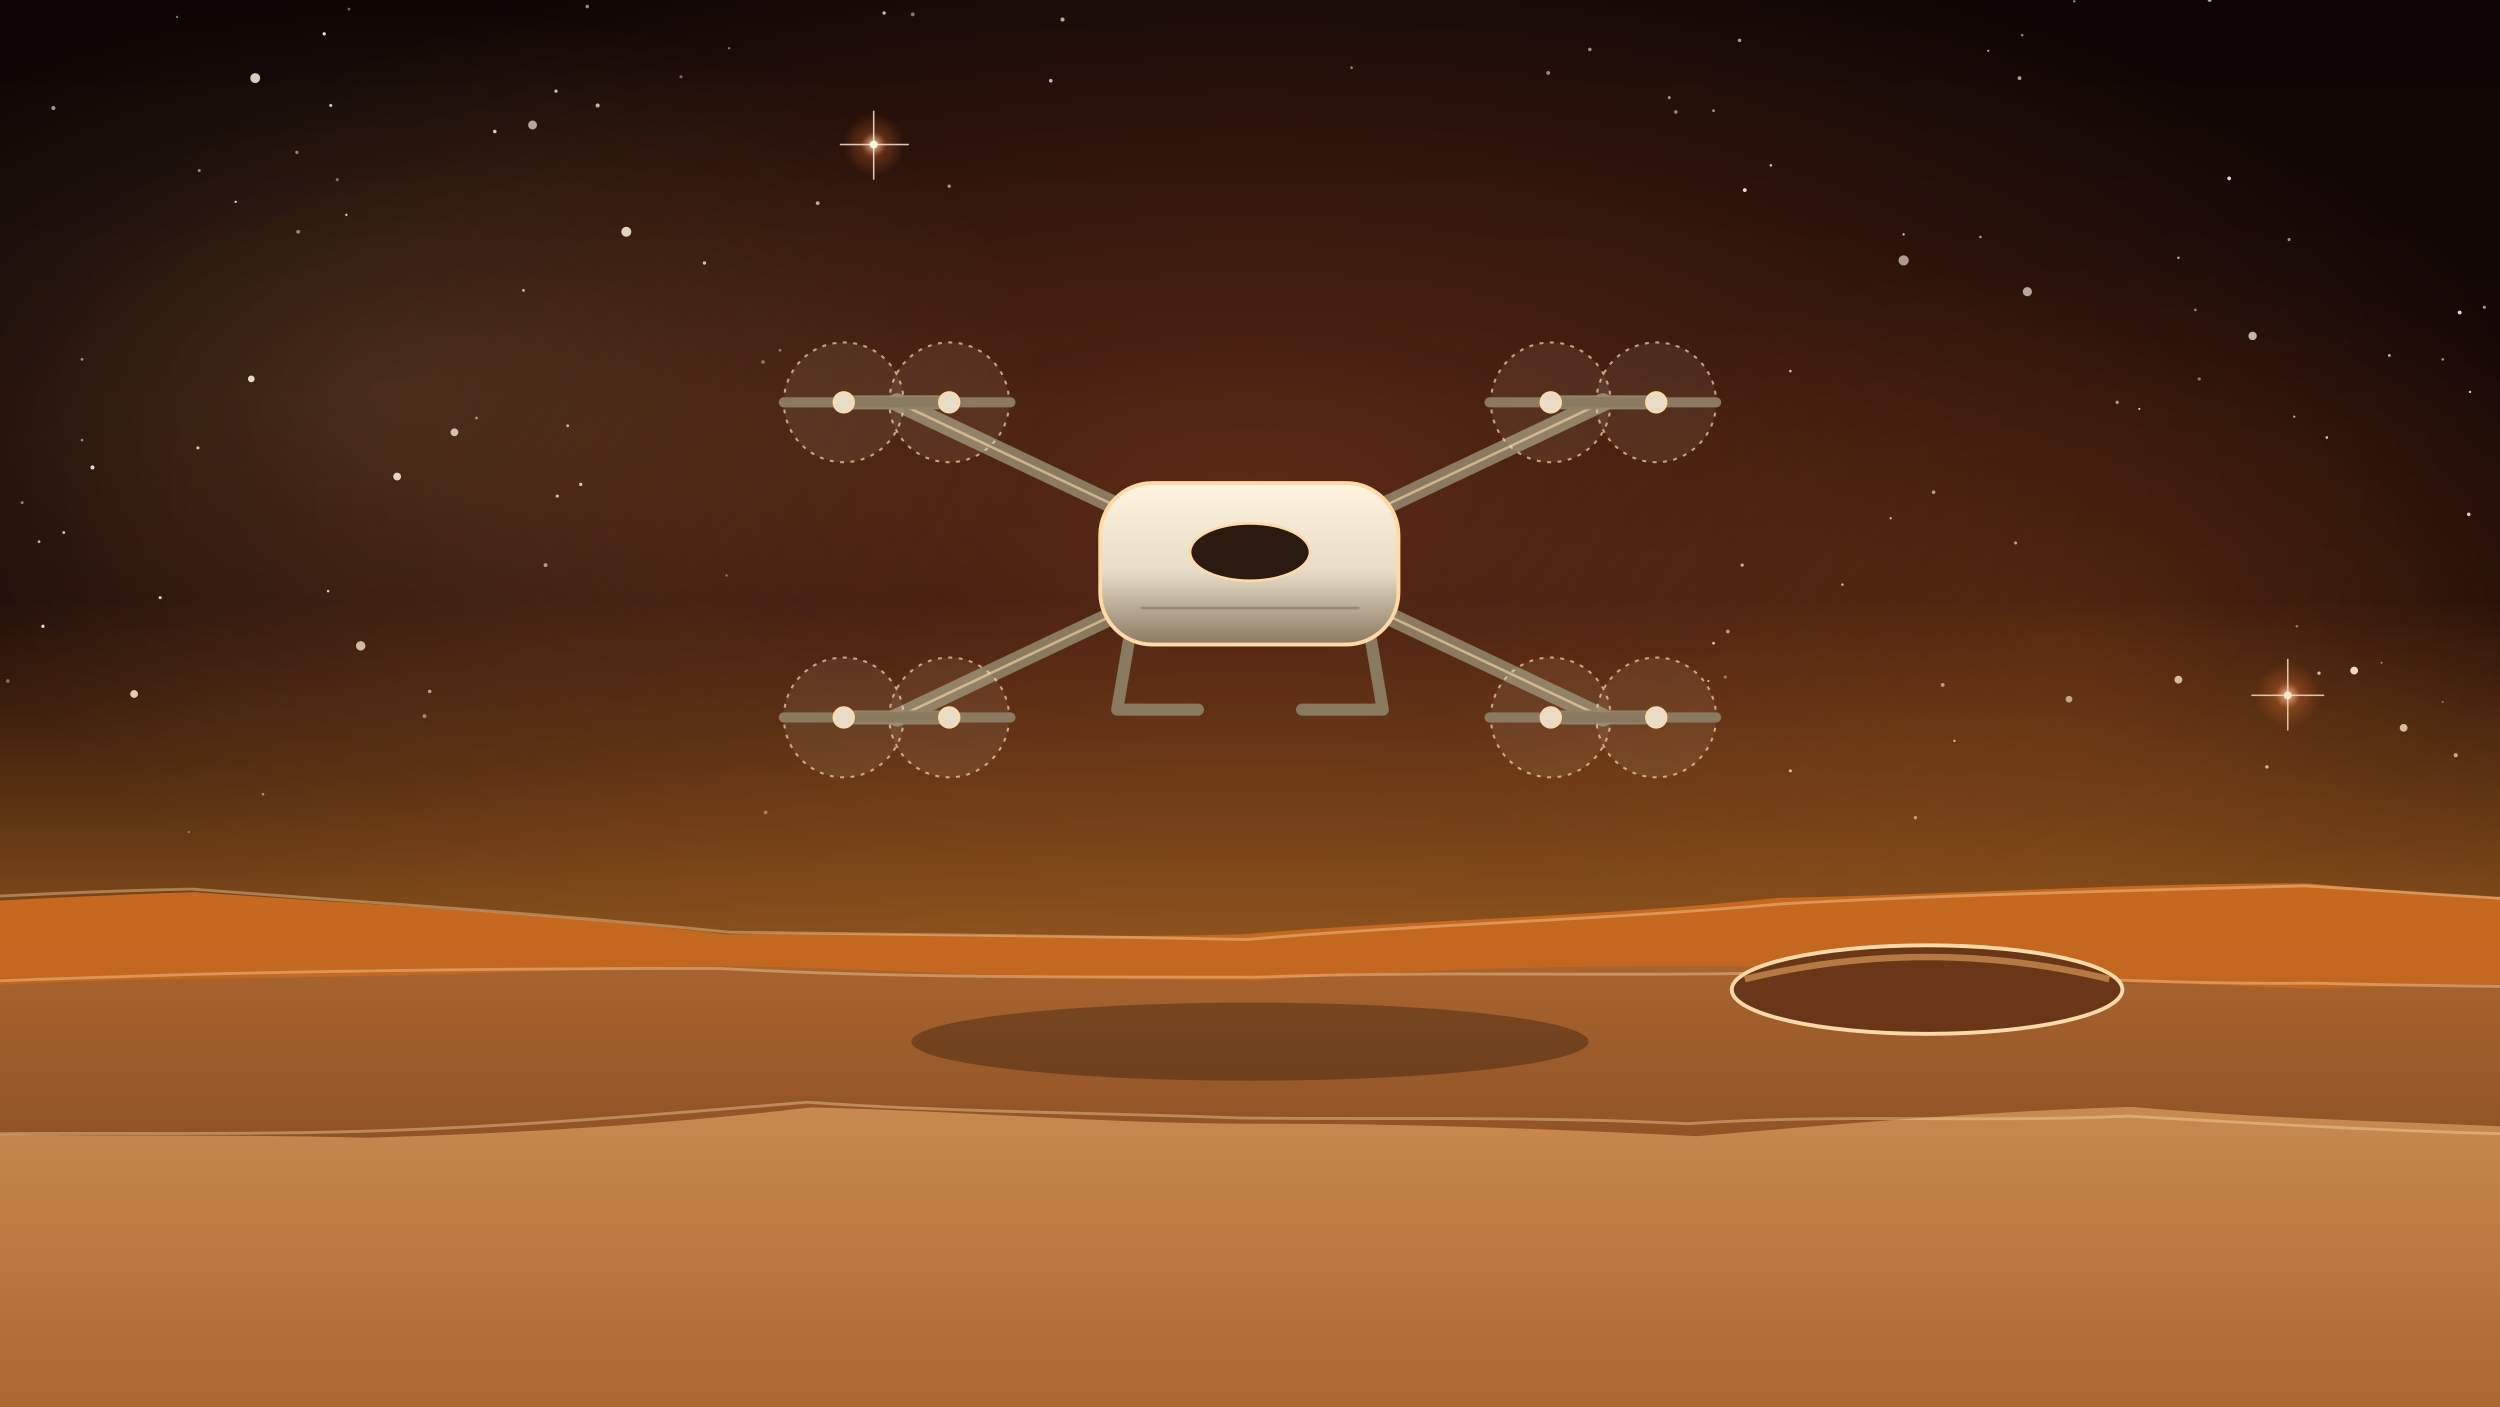
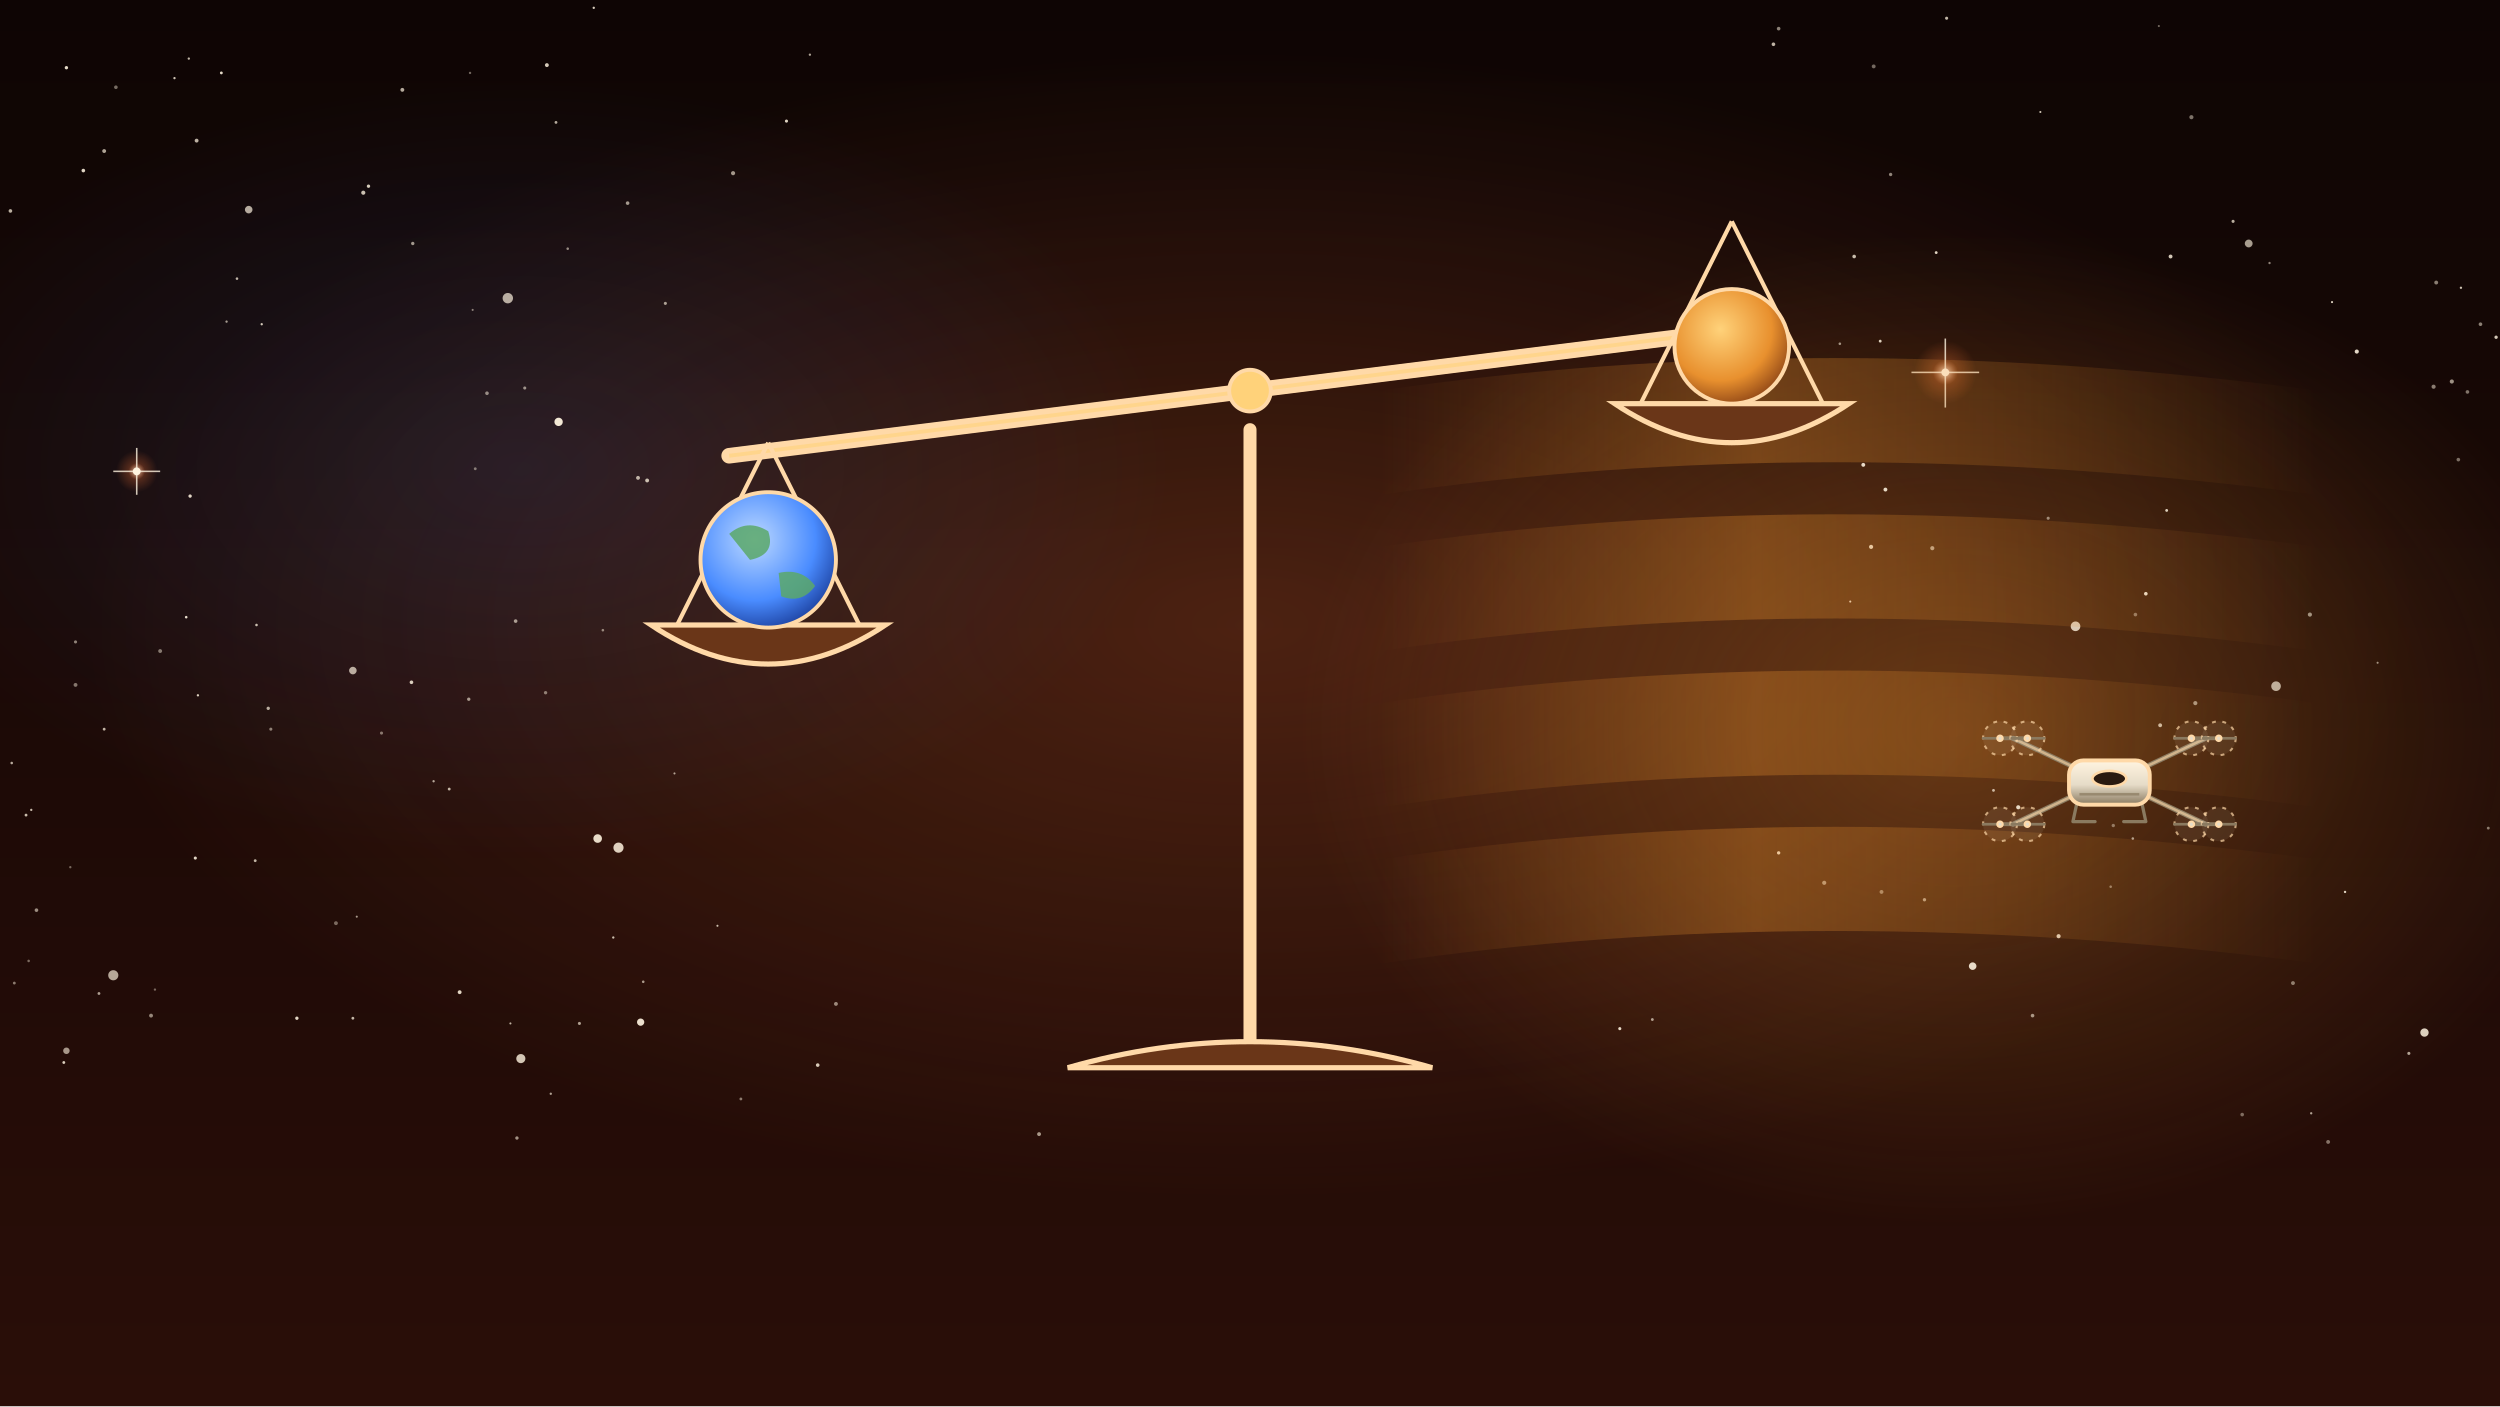
<svg xmlns="http://www.w3.org/2000/svg" viewBox="0 0 1920 1080" width="1920" height="1080">
  <defs>
-     <linearGradient id="u096-lg1" x1="0" y1="0" x2="0" y2="1">
+     <linearGradient id="u097-lg1" x1="0" y1="0" x2="0" y2="1">
      <stop offset="0" stop-color="#0e0504" stop-opacity="1" />
      <stop offset="1" stop-color="#2a0e08" stop-opacity="1" />
    </linearGradient>
-     <radialGradient id="u096-rg2" cx="0.5" cy="0.5" r="0.5">
-       <stop offset="0" stop-color="#ff7a3a" stop-opacity="0.3" />
-       <stop offset="0.55" stop-color="#ff7a3a" stop-opacity="0.135" />
+     <radialGradient id="u097-rg2" cx="0.5" cy="0.5" r="0.5">
+       <stop offset="0" stop-color="#ff7a3a" stop-opacity="0.22" />
+       <stop offset="0.55" stop-color="#ff7a3a" stop-opacity="0.099" />
      <stop offset="1" stop-color="#ff7a3a" stop-opacity="0" />
    </radialGradient>
-     <radialGradient id="u096-rg3" cx="0.5" cy="0.5" r="0.5">
-       <stop offset="0" stop-color="#ffd27a" stop-opacity="0.14" />
-       <stop offset="0.55" stop-color="#ffd27a" stop-opacity="0.063" />
-       <stop offset="1" stop-color="#ffd27a" stop-opacity="0" />
-     </radialGradient>
-     <radialGradient id="u096-rg4" cx="0.5" cy="0.5" r="0.5">
-       <stop offset="0" stop-color="#c8681e" stop-opacity="0.22" />
-       <stop offset="0.55" stop-color="#c8681e" stop-opacity="0.099" />
-       <stop offset="1" stop-color="#c8681e" stop-opacity="0" />
-     </radialGradient>
-     <radialGradient id="u096-rg5" cx="0.5" cy="0.5" r="0.5">
+     <radialGradient id="u097-rg3" cx="0.5" cy="0.5" r="0.5">
+       <stop offset="0" stop-color="#e8902e" stop-opacity="0.3" />
+       <stop offset="0.55" stop-color="#e8902e" stop-opacity="0.135" />
+       <stop offset="1" stop-color="#e8902e" stop-opacity="0" />
+     </radialGradient>
+     <radialGradient id="u097-rg4" cx="0.5" cy="0.5" r="0.5">
+       <stop offset="0" stop-color="#4a8cff" stop-opacity="0.12" />
+       <stop offset="0.55" stop-color="#4a8cff" stop-opacity="0.054" />
+       <stop offset="1" stop-color="#4a8cff" stop-opacity="0" />
+     </radialGradient>
+     <radialGradient id="u097-rg5" cx="0.5" cy="0.5" r="0.5">
      <stop offset="0" stop-color="#fff4e0" stop-opacity="0.9" />
      <stop offset="0.4" stop-color="#ff7a3a" stop-opacity="0.25" />
      <stop offset="1" stop-color="#ff7a3a" stop-opacity="0" />
    </radialGradient>
-     <radialGradient id="u096-rg6" cx="0.5" cy="0.5" r="0.5">
+     <radialGradient id="u097-rg6" cx="0.5" cy="0.5" r="0.5">
      <stop offset="0" stop-color="#fff4e0" stop-opacity="0.9" />
      <stop offset="0.4" stop-color="#ff7a3a" stop-opacity="0.25" />
      <stop offset="1" stop-color="#ff7a3a" stop-opacity="0" />
    </radialGradient>
-     <linearGradient id="u096-lg7" x1="0" y1="0" x2="0" y2="1">
+     <linearGradient id="u097-lg7" x1="0" y1="0" x2="1" y2="0">
      <stop offset="0" stop-color="#e8902e" stop-opacity="0" />
-       <stop offset="1" stop-color="#e8902e" stop-opacity="0.5" />
-     </linearGradient>
-     <linearGradient id="u096-lg8" x1="0" y1="0" x2="0" y2="1">
-       <stop offset="0" stop-color="#c8681e" stop-opacity="1" />
-       <stop offset="1" stop-color="#a8642e" stop-opacity="1" />
-     </linearGradient>
-     <linearGradient id="u096-lg9" x1="0" y1="0" x2="0" y2="1">
-       <stop offset="0" stop-color="#a8642e" stop-opacity="1" />
-       <stop offset="1" stop-color="#6a3618" stop-opacity="1" />
-     </linearGradient>
-     <linearGradient id="u096-lg10" x1="0" y1="0" x2="0" y2="1">
-       <stop offset="0" stop-color="#c88a4e" stop-opacity="1" />
-       <stop offset="1" stop-color="#a8642e" stop-opacity="1" />
-     </linearGradient>
-     <linearGradient id="u096-lg11" x1="0" y1="0" x2="0" y2="1">
+       <stop offset="0.4" stop-color="#e8902e" stop-opacity="0.32" />
+       <stop offset="1" stop-color="#e8902e" stop-opacity="0" />
+     </linearGradient>
+     <linearGradient id="u097-lg8" x1="0" y1="0" x2="1" y2="0">
+       <stop offset="0" stop-color="#e8902e" stop-opacity="0" />
+       <stop offset="0.4" stop-color="#e8902e" stop-opacity="0.32" />
+       <stop offset="1" stop-color="#e8902e" stop-opacity="0" />
+     </linearGradient>
+     <linearGradient id="u097-lg9" x1="0" y1="0" x2="1" y2="0">
+       <stop offset="0" stop-color="#e8902e" stop-opacity="0" />
+       <stop offset="0.4" stop-color="#e8902e" stop-opacity="0.32" />
+       <stop offset="1" stop-color="#e8902e" stop-opacity="0" />
+     </linearGradient>
+     <linearGradient id="u097-lg10" x1="0" y1="0" x2="1" y2="0">
+       <stop offset="0" stop-color="#e8902e" stop-opacity="0" />
+       <stop offset="0.4" stop-color="#e8902e" stop-opacity="0.32" />
+       <stop offset="1" stop-color="#e8902e" stop-opacity="0" />
+     </linearGradient>
+     <radialGradient id="u097-rg11" cx="0.4" cy="0.35" r="0.75">
+       <stop offset="0" stop-color="#bcd8ff" stop-opacity="1" />
+       <stop offset="0.6" stop-color="#4a8cff" stop-opacity="1" />
+       <stop offset="1" stop-color="#12308a" stop-opacity="1" />
+     </radialGradient>
+     <radialGradient id="u097-rg12" cx="0.4" cy="0.35" r="0.75">
+       <stop offset="0" stop-color="#ffd27a" stop-opacity="1" />
+       <stop offset="0.6" stop-color="#e8902e" stop-opacity="1" />
+       <stop offset="1" stop-color="#7a3410" stop-opacity="1" />
+     </radialGradient>
+     <linearGradient id="u097-lg13" x1="0" y1="0" x2="0" y2="1">
      <stop offset="0" stop-color="#fff4e0" stop-opacity="1" />
      <stop offset="0.55" stop-color="#e6dcc8" stop-opacity="1" />
      <stop offset="1" stop-color="#8a7a60" stop-opacity="1" />
    </linearGradient>
  </defs>
-   <rect id="bg-night-sky" width="1920" height="1080" fill="url(#u096-lg1)" />
+   <rect id="bg-night-sky" width="1920" height="1080" fill="url(#u097-lg1)" />
  <g id="bg-nebula-haze">
-     <ellipse cx="960" cy="380" rx="1000" ry="460" fill="url(#u096-rg2)" />
    <g id="mv-drift-nebula-haze">
-       <ellipse cx="300" cy="300" rx="500" ry="300" fill="url(#u096-rg3)" />
-     </g>
-     <ellipse cx="1600" cy="500" rx="500" ry="300" fill="url(#u096-rg4)" />
+       <ellipse cx="960" cy="480" rx="900" ry="440" fill="url(#u097-rg2)" />
+     </g>
+     <ellipse cx="1500" cy="560" rx="500" ry="380" fill="url(#u097-rg3)" />
+     <ellipse cx="400" cy="360" rx="500" ry="300" fill="url(#u097-rg4)" />
  </g>
  <g id="bg-stars-small">
-     <circle cx="254" cy="81" r="1.2" fill="#fff4e0" opacity="0.80" />
-     <circle cx="558" cy="442" r="0.9" fill="#fff4e0" opacity="0.41" />
-     <circle cx="33" cy="481" r="1.3" fill="#fff4e0" opacity="0.89" />
-     <circle cx="1375" cy="285" r="1.0" fill="#fff4e0" opacity="0.77" />
-     <circle cx="816" cy="15" r="1.6" fill="#fff4e0" opacity="0.69" />
-     <circle cx="1551" cy="60" r="1.5" fill="#fff4e0" opacity="0.65" />
-     <circle cx="229" cy="178" r="1.5" fill="#fff4e0" opacity="0.50" />
-     <circle cx="541" cy="202" r="1.3" fill="#fff4e0" opacity="0.79" />
-     <circle cx="202" cy="610" r="1.0" fill="#fff4e0" opacity="0.61" />
-     <circle cx="1781" cy="517" r="1.3" fill="#fff4e0" opacity="0.76" />
-     <circle cx="1712" cy="137" r="1.5" fill="#fff4e0" opacity="0.87" />
-     <circle cx="1327" cy="485" r="1.5" fill="#fff4e0" opacity="0.56" />
-     <circle cx="1686" cy="238" r="1.0" fill="#fff4e0" opacity="0.57" />
-     <circle cx="1741" cy="589" r="1.3" fill="#fff4e0" opacity="0.80" />
-     <circle cx="366" cy="321" r="1.1" fill="#fff4e0" opacity="0.52" />
-     <circle cx="446" cy="372" r="1.3" fill="#fff4e0" opacity="0.77" />
-     <circle cx="266" cy="165" r="0.9" fill="#fff4e0" opacity="0.84" />
-     <circle cx="628" cy="156" r="1.5" fill="#fff4e0" opacity="0.66" />
-     <circle cx="1643" cy="314" r="0.8" fill="#fff4e0" opacity="0.87" />
-     <circle cx="1527" cy="39" r="0.8" fill="#fff4e0" opacity="0.74" />
-     <circle cx="599" cy="269" r="1.1" fill="#fff4e0" opacity="0.41" />
-     <circle cx="1553" cy="27" r="1.0" fill="#fff4e0" opacity="0.53" />
-     <circle cx="586" cy="278" r="1.4" fill="#fff4e0" opacity="0.41" />
-     <circle cx="560" cy="37" r="0.9" fill="#fff4e0" opacity="0.48" />
-     <circle cx="1338" cy="434" r="1.3" fill="#fff4e0" opacity="0.68" />
-     <circle cx="436" cy="327" r="1.1" fill="#fff4e0" opacity="0.70" />
-     <circle cx="1340" cy="146" r="1.5" fill="#fff4e0" opacity="0.90" />
-     <circle cx="17" cy="386" r="1.1" fill="#fff4e0" opacity="0.51" />
-     <circle cx="729" cy="143" r="1.3" fill="#fff4e0" opacity="0.60" />
-     <circle cx="419" cy="434" r="1.5" fill="#fff4e0" opacity="0.58" />
-     <circle cx="1758" cy="184" r="1.2" fill="#fff4e0" opacity="0.58" />
-     <circle cx="1375" cy="592" r="1.2" fill="#fff4e0" opacity="0.83" />
-     <circle cx="807" cy="62" r="1.4" fill="#fff4e0" opacity="0.76" />
-     <circle cx="1689" cy="291" r="1.3" fill="#fff4e0" opacity="0.43" />
-     <circle cx="181" cy="155" r="0.9" fill="#fff4e0" opacity="0.87" />
-     <circle cx="1876" cy="276" r="1.0" fill="#fff4e0" opacity="0.62" />
-     <circle cx="428" cy="381" r="1.2" fill="#fff4e0" opacity="0.79" />
-     <circle cx="1896" cy="395" r="1.4" fill="#fff4e0" opacity="0.84" />
-     <circle cx="1471" cy="628" r="1.3" fill="#fff4e0" opacity="0.67" />
-     <circle cx="701" cy="11" r="1.5" fill="#fff4e0" opacity="0.46" />
-     <circle cx="1325" cy="520" r="1.2" fill="#fff4e0" opacity="0.44" />
-     <circle cx="1548" cy="417" r="1.2" fill="#fff4e0" opacity="0.60" />
-     <circle cx="1876" cy="539" r="0.8" fill="#fff4e0" opacity="0.46" />
-     <circle cx="1764" cy="481" r="1.0" fill="#fff4e0" opacity="0.45" />
-     <circle cx="1762" cy="320" r="0.9" fill="#fff4e0" opacity="0.65" />
-     <circle cx="380" cy="101" r="1.4" fill="#fff4e0" opacity="0.81" />
-     <circle cx="71" cy="359" r="1.6" fill="#fff4e0" opacity="0.87" />
-     <circle cx="1221" cy="38" r="1.4" fill="#fff4e0" opacity="0.55" />
-     <circle cx="63" cy="276" r="1.1" fill="#fff4e0" opacity="0.54" />
-     <circle cx="259" cy="138" r="1.2" fill="#fff4e0" opacity="0.42" />
-     <circle cx="123" cy="459" r="1.2" fill="#fff4e0" opacity="0.85" />
-     <circle cx="1462" cy="180" r="0.9" fill="#fff4e0" opacity="0.81" />
-     <circle cx="252" cy="454" r="1.0" fill="#fff4e0" opacity="0.82" />
-     <circle cx="1336" cy="31" r="1.4" fill="#fff4e0" opacity="0.62" />
-     <circle cx="41" cy="83" r="1.6" fill="#fff4e0" opacity="0.60" />
-     <circle cx="679" cy="10" r="1.3" fill="#fff4e0" opacity="0.78" />
-     <circle cx="1360" cy="127" r="1.0" fill="#fff4e0" opacity="0.77" />
-     <circle cx="49" cy="409" r="1.1" fill="#fff4e0" opacity="0.81" />
-     <circle cx="6" cy="523" r="1.4" fill="#fff4e0" opacity="0.42" />
-     <circle cx="1312" cy="523" r="0.8" fill="#fff4e0" opacity="0.82" />
-     <circle cx="588" cy="624" r="1.5" fill="#fff4e0" opacity="0.46" />
-     <circle cx="1835" cy="273" r="1.1" fill="#fff4e0" opacity="0.73" />
-     <circle cx="152" cy="344" r="1.2" fill="#fff4e0" opacity="0.80" />
-     <circle cx="1829" cy="509" r="0.8" fill="#fff4e0" opacity="0.54" />
-     <circle cx="153" cy="131" r="1.2" fill="#fff4e0" opacity="0.52" />
-     <circle cx="1316" cy="494" r="1.1" fill="#fff4e0" opacity="0.81" />
-     <circle cx="1908" cy="236" r="1.2" fill="#fff4e0" opacity="0.62" />
-     <circle cx="145" cy="639" r="0.9" fill="#fff4e0" opacity="0.45" />
-     <circle cx="30" cy="416" r="1.1" fill="#fff4e0" opacity="0.69" />
-     <circle cx="1501" cy="569" r="0.9" fill="#fff4e0" opacity="0.79" />
-     <circle cx="1886" cy="580" r="1.6" fill="#fff4e0" opacity="0.71" />
-     <circle cx="1452" cy="398" r="0.9" fill="#fff4e0" opacity="0.72" />
-     <circle cx="1492" cy="526" r="1.5" fill="#fff4e0" opacity="0.59" />
-     <circle cx="1787" cy="336" r="1.0" fill="#fff4e0" opacity="0.85" />
-     <circle cx="228" cy="117" r="1.3" fill="#fff4e0" opacity="0.49" />
-     <circle cx="523" cy="59" r="1.2" fill="#fff4e0" opacity="0.40" />
-     <circle cx="1038" cy="52" r="1.0" fill="#fff4e0" opacity="0.55" />
-     <circle cx="1673" cy="198" r="1.0" fill="#fff4e0" opacity="0.67" />
-     <circle cx="1897" cy="301" r="0.9" fill="#fff4e0" opacity="0.83" />
-     <circle cx="326" cy="550" r="1.5" fill="#fff4e0" opacity="0.51" />
-     <circle cx="451" cy="5" r="1.4" fill="#fff4e0" opacity="0.56" />
-     <circle cx="1626" cy="309" r="1.3" fill="#fff4e0" opacity="0.59" />
-     <circle cx="1415" cy="449" r="1.0" fill="#fff4e0" opacity="0.73" />
-     <circle cx="1316" cy="85" r="1.1" fill="#fff4e0" opacity="0.58" />
-     <circle cx="249" cy="26" r="1.3" fill="#fff4e0" opacity="0.90" />
-     <circle cx="136" cy="13" r="0.9" fill="#fff4e0" opacity="0.49" />
-     <circle cx="1189" cy="56" r="1.5" fill="#fff4e0" opacity="0.53" />
-     <circle cx="1697" cy="0" r="1.5" fill="#fff4e0" opacity="0.69" />
-     <circle cx="459" cy="81" r="1.6" fill="#fff4e0" opacity="0.70" />
-     <circle cx="1282" cy="75" r="1.2" fill="#fff4e0" opacity="0.58" />
-     <circle cx="1521" cy="182" r="1.0" fill="#fff4e0" opacity="0.60" />
-     <circle cx="330" cy="531" r="1.4" fill="#fff4e0" opacity="0.63" />
-     <circle cx="427" cy="70" r="1.3" fill="#fff4e0" opacity="0.76" />
-     <circle cx="1593" cy="1" r="0.9" fill="#fff4e0" opacity="0.57" />
-     <circle cx="1287" cy="86" r="1.4" fill="#fff4e0" opacity="0.52" />
-     <circle cx="63" cy="338" r="1.0" fill="#fff4e0" opacity="0.52" />
-     <circle cx="1889" cy="240" r="1.5" fill="#fff4e0" opacity="0.90" />
-     <circle cx="1485" cy="378" r="1.4" fill="#fff4e0" opacity="0.59" />
-     <circle cx="268" cy="7" r="1.1" fill="#fff4e0" opacity="0.40" />
-     <circle cx="402" cy="223" r="1.1" fill="#fff4e0" opacity="0.74" />
+     <circle cx="151" cy="108" r="1.5" fill="#fff4e0" opacity="0.72" />
+     <circle cx="1883" cy="293" r="1.6" fill="#fff4e0" opacity="0.58" />
+     <circle cx="497" cy="369" r="1.5" fill="#fff4e0" opacity="0.76" />
+     <circle cx="80" cy="560" r="1.1" fill="#fff4e0" opacity="0.73" />
+     <circle cx="123" cy="500" r="1.5" fill="#fff4e0" opacity="0.46" />
+     <circle cx="76" cy="763" r="1.1" fill="#fff4e0" opacity="0.63" />
+     <circle cx="283" cy="143" r="1.3" fill="#fff4e0" opacity="0.83" />
+     <circle cx="392" cy="786" r="0.8" fill="#fff4e0" opacity="0.71" />
+     <circle cx="1439" cy="51" r="1.5" fill="#fff4e0" opacity="0.42" />
+     <circle cx="1659" cy="557" r="1.5" fill="#fff4e0" opacity="0.73" />
+     <circle cx="1761" cy="755" r="1.5" fill="#fff4e0" opacity="0.47" />
+     <circle cx="551" cy="711" r="0.8" fill="#fff4e0" opacity="0.76" />
+     <circle cx="1801" cy="685" r="0.9" fill="#fff4e0" opacity="0.87" />
+     <circle cx="146" cy="381" r="1.3" fill="#fff4e0" opacity="0.87" />
+     <circle cx="363" cy="238" r="0.8" fill="#fff4e0" opacity="0.50" />
+     <circle cx="8" cy="162" r="1.4" fill="#fff4e0" opacity="0.71" />
+     <circle cx="170" cy="56" r="1.1" fill="#fff4e0" opacity="0.89" />
+     <circle cx="1850" cy="809" r="1.2" fill="#fff4e0" opacity="0.65" />
+     <circle cx="1649" cy="602" r="1.4" fill="#fff4e0" opacity="0.70" />
+     <circle cx="1581" cy="719" r="1.6" fill="#fff4e0" opacity="0.83" />
+     <circle cx="152" cy="534" r="0.9" fill="#fff4e0" opacity="0.85" />
+     <circle cx="1413" cy="264" r="1.0" fill="#fff4e0" opacity="0.57" />
+     <circle cx="58" cy="526" r="1.5" fill="#fff4e0" opacity="0.46" />
+     <circle cx="463" cy="484" r="1.0" fill="#fff4e0" opacity="0.51" />
+     <circle cx="1648" cy="456" r="1.4" fill="#fff4e0" opacity="0.89" />
+     <circle cx="1621" cy="681" r="1.0" fill="#fff4e0" opacity="0.44" />
+     <circle cx="494" cy="754" r="1.0" fill="#fff4e0" opacity="0.61" />
+     <circle cx="1905" cy="249" r="1.4" fill="#fff4e0" opacity="0.51" />
+     <circle cx="1452" cy="134" r="1.3" fill="#fff4e0" opacity="0.53" />
+     <circle cx="54" cy="666" r="0.9" fill="#fff4e0" opacity="0.40" />
+     <circle cx="49" cy="816" r="1.1" fill="#fff4e0" opacity="0.84" />
+     <circle cx="1448" cy="376" r="1.5" fill="#fff4e0" opacity="0.87" />
+     <circle cx="1686" cy="540" r="1.6" fill="#fff4e0" opacity="0.55" />
+     <circle cx="24" cy="622" r="0.9" fill="#fff4e0" opacity="0.74" />
+     <circle cx="1424" cy="197" r="1.4" fill="#fff4e0" opacity="0.76" />
+     <circle cx="317" cy="187" r="1.3" fill="#fff4e0" opacity="0.60" />
+     <circle cx="361" cy="56" r="0.9" fill="#fff4e0" opacity="0.42" />
+     <circle cx="134" cy="60" r="0.9" fill="#fff4e0" opacity="0.80" />
+     <circle cx="445" cy="786" r="1.2" fill="#fff4e0" opacity="0.63" />
+     <circle cx="353" cy="762" r="1.5" fill="#fff4e0" opacity="0.87" />
+     <circle cx="1366" cy="22" r="1.4" fill="#fff4e0" opacity="0.52" />
+     <circle cx="28" cy="699" r="1.4" fill="#fff4e0" opacity="0.56" />
+     <circle cx="518" cy="594" r="0.8" fill="#fff4e0" opacity="0.64" />
+     <circle cx="397" cy="874" r="1.3" fill="#fff4e0" opacity="0.58" />
+     <circle cx="197" cy="480" r="1.0" fill="#fff4e0" opacity="0.77" />
+     <circle cx="201" cy="249" r="0.9" fill="#fff4e0" opacity="0.82" />
+     <circle cx="396" cy="477" r="1.4" fill="#fff4e0" opacity="0.61" />
+     <circle cx="1484" cy="421" r="1.6" fill="#fff4e0" opacity="0.61" />
+     <circle cx="1625" cy="589" r="1.1" fill="#fff4e0" opacity="0.47" />
+     <circle cx="1444" cy="262" r="1.1" fill="#fff4e0" opacity="0.84" />
+     <circle cx="150" cy="659" r="1.2" fill="#fff4e0" opacity="0.87" />
+     <circle cx="9" cy="586" r="1.0" fill="#fff4e0" opacity="0.69" />
+     <circle cx="1871" cy="217" r="1.5" fill="#fff4e0" opacity="0.50" />
+     <circle cx="1640" cy="472" r="1.4" fill="#fff4e0" opacity="0.41" />
+     <circle cx="274" cy="704" r="0.8" fill="#fff4e0" opacity="0.61" />
+     <circle cx="1791" cy="232" r="0.8" fill="#fff4e0" opacity="0.89" />
+     <circle cx="1495" cy="14" r="1.2" fill="#fff4e0" opacity="0.74" />
+     <circle cx="1917" cy="259" r="1.3" fill="#fff4e0" opacity="0.81" />
+     <circle cx="20" cy="626" r="1.1" fill="#fff4e0" opacity="0.76" />
+     <circle cx="1567" cy="86" r="0.8" fill="#fff4e0" opacity="0.78" />
+     <circle cx="1366" cy="655" r="1.3" fill="#fff4e0" opacity="0.90" />
+     <circle cx="456" cy="6" r="0.9" fill="#fff4e0" opacity="0.84" />
+     <circle cx="1810" cy="270" r="1.6" fill="#fff4e0" opacity="0.88" />
+     <circle cx="1431" cy="357" r="1.5" fill="#fff4e0" opacity="0.88" />
+     <circle cx="1664" cy="392" r="1.1" fill="#fff4e0" opacity="0.83" />
+     <circle cx="143" cy="474" r="1.0" fill="#fff4e0" opacity="0.90" />
+     <circle cx="403" cy="298" r="1.2" fill="#fff4e0" opacity="0.56" />
+     <circle cx="419" cy="532" r="1.3" fill="#fff4e0" opacity="0.47" />
+     <circle cx="1244" cy="790" r="1.2" fill="#fff4e0" opacity="0.88" />
+     <circle cx="145" cy="45" r="0.9" fill="#fff4e0" opacity="0.74" />
+     <circle cx="1478" cy="691" r="1.3" fill="#fff4e0" opacity="0.60" />
+     <circle cx="1826" cy="509" r="0.8" fill="#fff4e0" opacity="0.56" />
+     <circle cx="1531" cy="607" r="1.1" fill="#fff4e0" opacity="0.69" />
+     <circle cx="316" cy="524" r="1.4" fill="#fff4e0" opacity="0.83" />
+     <circle cx="436" cy="191" r="1.0" fill="#fff4e0" opacity="0.54" />
+     <circle cx="119" cy="760" r="0.9" fill="#fff4e0" opacity="0.40" />
+     <circle cx="64" cy="131" r="1.4" fill="#fff4e0" opacity="0.87" />
+     <circle cx="374" cy="302" r="1.4" fill="#fff4e0" opacity="0.53" />
+     <circle cx="1445" cy="685" r="1.5" fill="#fff4e0" opacity="0.47" />
+     <circle cx="1550" cy="620" r="1.6" fill="#fff4e0" opacity="0.86" />
+     <circle cx="345" cy="606" r="1.1" fill="#fff4e0" opacity="0.72" />
+     <circle cx="1774" cy="472" r="1.6" fill="#fff4e0" opacity="0.55" />
+     <circle cx="293" cy="563" r="1.2" fill="#fff4e0" opacity="0.45" />
+     <circle cx="622" cy="42" r="0.9" fill="#fff4e0" opacity="0.65" />
+     <circle cx="22" cy="738" r="1.0" fill="#fff4e0" opacity="0.41" />
+     <circle cx="563" cy="133" r="1.6" fill="#fff4e0" opacity="0.60" />
+     <circle cx="1623" cy="634" r="1.3" fill="#fff4e0" opacity="0.40" />
+     <circle cx="182" cy="214" r="1.0" fill="#fff4e0" opacity="0.74" />
+     <circle cx="1269" cy="783" r="1.1" fill="#fff4e0" opacity="0.62" />
+     <circle cx="798" cy="871" r="1.5" fill="#fff4e0" opacity="0.60" />
+     <circle cx="569" cy="844" r="1.1" fill="#fff4e0" opacity="0.48" />
+     <circle cx="116" cy="780" r="1.5" fill="#fff4e0" opacity="0.53" />
+     <circle cx="228" cy="782" r="1.3" fill="#fff4e0" opacity="0.87" />
+     <circle cx="271" cy="782" r="1.1" fill="#fff4e0" opacity="0.74" />
+     <circle cx="1401" cy="678" r="1.6" fill="#fff4e0" opacity="0.57" />
+     <circle cx="1911" cy="636" r="1.1" fill="#fff4e0" opacity="0.48" />
+     <circle cx="279" cy="148" r="1.6" fill="#fff4e0" opacity="0.78" />
+     <circle cx="206" cy="544" r="1.3" fill="#fff4e0" opacity="0.69" />
+     <circle cx="1421" cy="462" r="0.8" fill="#fff4e0" opacity="0.88" />
+     <circle cx="1487" cy="194" r="1.1" fill="#fff4e0" opacity="0.86" />
+     <circle cx="1667" cy="197" r="1.5" fill="#fff4e0" opacity="0.81" />
+     <circle cx="427" cy="94" r="1.1" fill="#fff4e0" opacity="0.69" />
+     <circle cx="420" cy="50" r="1.5" fill="#fff4e0" opacity="0.82" />
+     <circle cx="604" cy="93" r="1.2" fill="#fff4e0" opacity="0.86" />
+     <circle cx="1722" cy="856" r="1.4" fill="#fff4e0" opacity="0.40" />
+     <circle cx="1775" cy="855" r="0.9" fill="#fff4e0" opacity="0.64" />
+     <circle cx="51" cy="52" r="1.3" fill="#fff4e0" opacity="0.89" />
+     <circle cx="1743" cy="202" r="0.9" fill="#fff4e0" opacity="0.52" />
+     <circle cx="258" cy="709" r="1.5" fill="#fff4e0" opacity="0.40" />
+     <circle cx="1573" cy="398" r="1.2" fill="#fff4e0" opacity="0.50" />
+     <circle cx="1437" cy="420" r="1.6" fill="#fff4e0" opacity="0.87" />
+     <circle cx="208" cy="560" r="1.2" fill="#fff4e0" opacity="0.49" />
+     <circle cx="1683" cy="90" r="1.6" fill="#fff4e0" opacity="0.46" />
+     <circle cx="423" cy="840" r="0.9" fill="#fff4e0" opacity="0.64" />
+     <circle cx="490" cy="367" r="1.5" fill="#fff4e0" opacity="0.70" />
+     <circle cx="1895" cy="301" r="1.4" fill="#fff4e0" opacity="0.46" />
+     <circle cx="174" cy="247" r="0.9" fill="#fff4e0" opacity="0.62" />
+     <circle cx="1658" cy="20" r="0.8" fill="#fff4e0" opacity="0.42" />
+     <circle cx="511" cy="233" r="1.2" fill="#fff4e0" opacity="0.63" />
+     <circle cx="1869" cy="297" r="1.6" fill="#fff4e0" opacity="0.50" />
+     <circle cx="1715" cy="170" r="1.2" fill="#fff4e0" opacity="0.71" />
+     <circle cx="471" cy="720" r="0.9" fill="#fff4e0" opacity="0.77" />
+     <circle cx="1638" cy="644" r="1.0" fill="#fff4e0" opacity="0.59" />
+     <circle cx="1561" cy="780" r="1.4" fill="#fff4e0" opacity="0.57" />
+     <circle cx="365" cy="360" r="1.1" fill="#fff4e0" opacity="0.45" />
+     <circle cx="333" cy="600" r="0.9" fill="#fff4e0" opacity="0.67" />
+     <circle cx="482" cy="156" r="1.4" fill="#fff4e0" opacity="0.61" />
+     <circle cx="196" cy="661" r="1.1" fill="#fff4e0" opacity="0.73" />
+     <circle cx="89" cy="67" r="1.4" fill="#fff4e0" opacity="0.43" />
+     <circle cx="1890" cy="221" r="0.9" fill="#fff4e0" opacity="0.79" />
+     <circle cx="628" cy="818" r="1.4" fill="#fff4e0" opacity="0.82" />
+     <circle cx="309" cy="69" r="1.5" fill="#fff4e0" opacity="0.69" />
+     <circle cx="58" cy="493" r="1.2" fill="#fff4e0" opacity="0.51" />
+     <circle cx="360" cy="537" r="1.3" fill="#fff4e0" opacity="0.60" />
+     <circle cx="1362" cy="34" r="1.4" fill="#fff4e0" opacity="0.73" />
+     <circle cx="642" cy="771" r="1.5" fill="#fff4e0" opacity="0.53" />
+     <circle cx="1888" cy="353" r="1.4" fill="#fff4e0" opacity="0.43" />
+     <circle cx="11" cy="755" r="1.1" fill="#fff4e0" opacity="0.48" />
+     <circle cx="80" cy="116" r="1.5" fill="#fff4e0" opacity="0.66" />
+     <circle cx="1788" cy="877" r="1.5" fill="#fff4e0" opacity="0.44" />
  </g>
  <g id="mv-glint-s1">
-     <circle cx="196" cy="60" r="3.8" fill="#fff4e0" opacity="0.83" />
-     <circle cx="409" cy="96" r="3.4" fill="#fff4e0" opacity="0.65" />
-     <circle cx="1557" cy="224" r="3.5" fill="#fff4e0" opacity="0.65" />
-     <circle cx="1846" cy="559" r="3.0" fill="#fff4e0" opacity="0.79" />
-     <circle cx="103" cy="533" r="3.0" fill="#fff4e0" opacity="0.86" />
+     <circle cx="492" cy="785" r="2.8" fill="#fff4e0" opacity="0.91" />
+     <circle cx="1862" cy="793" r="3.2" fill="#fff4e0" opacity="0.84" />
+     <circle cx="1515" cy="742" r="2.9" fill="#fff4e0" opacity="0.88" />
+     <circle cx="191" cy="161" r="2.9" fill="#fff4e0" opacity="0.69" />
+     <circle cx="87" cy="749" r="3.9" fill="#fff4e0" opacity="0.67" />
  </g>
  <g id="mv-glint-s2">
-     <circle cx="277" cy="496" r="3.6" fill="#fff4e0" opacity="0.75" />
-     <circle cx="1589" cy="537" r="2.6" fill="#fff4e0" opacity="0.65" />
-     <circle cx="193" cy="291" r="2.6" fill="#fff4e0" opacity="0.87" />
-     <circle cx="305" cy="366" r="3.0" fill="#fff4e0" opacity="0.85" />
-     <circle cx="1673" cy="522" r="3.0" fill="#fff4e0" opacity="0.76" />
+     <circle cx="51" cy="807" r="2.5" fill="#fff4e0" opacity="0.60" />
+     <circle cx="271" cy="515" r="2.9" fill="#fff4e0" opacity="0.68" />
+     <circle cx="400" cy="813" r="3.5" fill="#fff4e0" opacity="0.80" />
+     <circle cx="1727" cy="187" r="3.0" fill="#fff4e0" opacity="0.63" />
+     <circle cx="1594" cy="481" r="3.7" fill="#fff4e0" opacity="0.79" />
  </g>
  <g id="mv-glint-s3">
-     <circle cx="1730" cy="258" r="3.2" fill="#fff4e0" opacity="0.73" />
-     <circle cx="1462" cy="200" r="3.9" fill="#fff4e0" opacity="0.61" />
-     <circle cx="349" cy="332" r="3.0" fill="#fff4e0" opacity="0.74" />
-     <circle cx="1808" cy="515" r="3.0" fill="#fff4e0" opacity="0.92" />
-     <circle cx="481" cy="178" r="3.8" fill="#fff4e0" opacity="0.84" />
+     <circle cx="390" cy="229" r="4.0" fill="#fff4e0" opacity="0.69" />
+     <circle cx="459" cy="644" r="3.3" fill="#fff4e0" opacity="0.89" />
+     <circle cx="1748" cy="527" r="3.7" fill="#fff4e0" opacity="0.67" />
+     <circle cx="429" cy="324" r="3.2" fill="#fff4e0" opacity="0.94" />
+     <circle cx="475" cy="651" r="3.9" fill="#fff4e0" opacity="0.84" />
  </g>
  <g id="bg-stars-flare">
-     <circle cx="671" cy="111" r="24" fill="url(#u096-rg5)" />
-     <path d="M645 111 L698 111 M671 85 L671 138" stroke="#fff4e0" stroke-width="1.2" opacity=".8" />
-     <circle cx="671" cy="111" r="3" fill="#fff4e0" />
-     <circle cx="1757" cy="534" r="25" fill="url(#u096-rg6)" />
-     <path d="M1729 534 L1785 534 M1757 506 L1757 561" stroke="#fff4e0" stroke-width="1.2" opacity=".8" />
-     <circle cx="1757" cy="534" r="3" fill="#fff4e0" />
-   </g>
-   <rect id="bg-haze-band" x="0" y="460" width="1920" height="260" fill="url(#u096-lg7)" />
-   <g id="mv-scroll-dune-ridge" data-dist="120">
-     <path d="M-255.7 704.1 C-118.6 699.2 9.1 689.5 149.6 685.2 C290.1 695.5 417.5 700.9 558.1 717.6 C688.5 715.1 822.8 721.4 955.3 717.5 C1089.1 706.1 1223.8 704.7 1364.8 689.6 C1502.2 687.1 1640.9 677.7 1773.1 678.5 C1905.7 691.0 2042.5 693.0 2176.9 705.6 L2180 1100 L-260 1100 Z" fill="url(#u096-lg8)" />
-     <path d="M-265.9 699.1 C-129.9 696.7 7.6 685.6 147.4 682.8 C283.7 693.4 420.1 701.5 559.3 715.9 C692.3 717.7 827.9 718.8 957.0 721.6 C1090.4 709.8 1231.2 706.6 1370.6 694.0 C1497.8 687.0 1636.6 684.1 1770.0 680.3 C1904.3 689.0 2045.8 698.2 2178.4 705.0" stroke="#ffd9a8" stroke-width="2.2" fill="none" opacity=".4" />
-     <path d="M-260.4 769.8 C-120.8 763.1 11.0 753.4 149.8 751.6 C289.1 750.7 416.8 745.7 555.3 741.6 C694.2 744.8 825.7 753.3 965.8 753.0 C1096.9 743.8 1237.1 740.2 1369.0 742.3 C1500.8 749.8 1643.2 754.1 1778.7 759.4 C1911.1 753.6 2047.0 756.1 2176.3 758.7 L2180 1100 L-260 1100 Z" fill="url(#u096-lg9)" />
-     <path d="M-264.0 769.3 C-127.9 756.6 3.6 752.9 141.6 748.5 C273.8 745.1 415.3 743.7 553.7 743.8 C690.4 751.3 824.6 750.2 964.7 750.5 C1102.1 745.5 1231.2 750.1 1362.2 747.2 C1496.1 744.4 1642.0 756.7 1776.5 755.1 C1912.8 758.2 2047.6 759.8 2175.6 754.9" stroke="#ffd9a8" stroke-width="2.2" fill="none" opacity=".4" />
-   </g>
-   <g id="bg-near-dune">
-     <path d="M-63.1 869.9 C47.2 873.5 170.4 870.7 281.3 873.8 C398.6 870.4 509.5 863.7 623.0 850.5 C741.1 853.2 849.6 863.2 964.1 863.0 C1077.8 862.7 1190.7 867.0 1303.1 872.6 C1420.5 862.5 1527.4 853.3 1637.4 850.1 C1756.0 860.7 1869.8 861.7 1985.9 868.1 L1980 1100 L-60 1100 Z" fill="url(#u096-lg10)" />
-     <path d="M-62.4 871.6 C52.9 869.0 159.8 872.2 275.4 868.9 C395.5 865.5 500.5 856.2 619.8 846.5 C726.7 854.1 843.9 854.5 955.0 858.7 C1071.9 859.7 1180.8 857.3 1296.3 863.0 C1410.1 855.2 1521.7 862.3 1634.2 857.2 C1747.0 863.4 1861.2 870.7 1975.8 871.5" stroke="#ffd9a8" stroke-width="2.2" fill="none" opacity=".4" />
-   </g>
-   <g id="crater-bowl">
-     <ellipse cx="1480" cy="760" rx="150" ry="34" fill="#6a3618" stroke="#ffd9a8" stroke-width="3" />
-     <path d="M1340 752 q 140 -34 280 0" stroke="#c88a4e" stroke-width="5" fill="none" opacity=".8" />
-   </g>
-   <ellipse id="drone-shadow" cx="960" cy="800" rx="260" ry="30" fill="#000" opacity=".28" />
-   <g id="mv-hover-dragonfly-drone" data-amp="10" data-per="3">
-     <path d="M867 492 L858 545 L920 545" stroke="#8a7a60" stroke-width="9.3" fill="none" stroke-linecap="round" stroke-linejoin="round" />
-     <path d="M1053 492 L1062 545 L1000 545" stroke="#8a7a60" stroke-width="9.3" fill="none" stroke-linecap="round" stroke-linejoin="round" />
-     <path d="M898 408 L689 309" stroke="#8a7a60" stroke-width="14.0" stroke-linecap="round" />
-     <path d="M898 408 L689 309" stroke="#ffd9a8" stroke-width="2" opacity=".6" />
-     <path d="M648 309 L729 309" stroke="#8a7a60" stroke-width="10.8" stroke-linecap="round" />
-     <path d="M1022 408 L1231 309" stroke="#8a7a60" stroke-width="14.0" stroke-linecap="round" />
-     <path d="M1022 408 L1231 309" stroke="#ffd9a8" stroke-width="2" opacity=".6" />
-     <path d="M1191 309 L1272 309" stroke="#8a7a60" stroke-width="10.8" stroke-linecap="round" />
-     <path d="M898 452 L689 551" stroke="#8a7a60" stroke-width="14.0" stroke-linecap="round" />
-     <path d="M898 452 L689 551" stroke="#ffd9a8" stroke-width="2" opacity=".6" />
-     <path d="M648 551 L729 551" stroke="#8a7a60" stroke-width="10.8" stroke-linecap="round" />
-     <path d="M1022 452 L1231 551" stroke="#8a7a60" stroke-width="14.0" stroke-linecap="round" />
-     <path d="M1022 452 L1231 551" stroke="#ffd9a8" stroke-width="2" opacity=".6" />
-     <path d="M1191 551 L1272 551" stroke="#8a7a60" stroke-width="10.8" stroke-linecap="round" />
-     <rect x="845" y="371" width="229" height="124" rx="40" fill="url(#u096-lg11)" stroke="#ffd9a8" stroke-width="3" />
-     <ellipse cx="960" cy="424" rx="46" ry="22" fill="#2a1a10" stroke="#ffd9a8" stroke-width="2" />
-     <path d="M876 467 L1044 467" stroke="#8a7a60" stroke-width="2" opacity=".7" />
-     <g id="mv-rotor-blade-1" data-pivot="648 309" data-per="0.59" data-dir="1">
-       <circle cx="648" cy="309" r="46" fill="#fff4e0" fill-opacity=".1" stroke="#ffd9a8" stroke-width="1.6" stroke-dasharray="3 5" opacity=".7" />
-       <path d="M602 309 L695 309" stroke="#8a7a60" stroke-width="7.8" stroke-linecap="round" />
-       <circle cx="648" cy="309" r="7.8" fill="#e6dcc8" stroke="#ffd9a8" stroke-width="1.6" />
-     </g>
-     <g id="mv-rotor-blade-2" data-pivot="729 309" data-per="0.63" data-dir="-1">
-       <circle cx="729" cy="309" r="46" fill="#fff4e0" fill-opacity=".1" stroke="#ffd9a8" stroke-width="1.6" stroke-dasharray="3 5" opacity=".7" />
-       <path d="M683 309 L776 309" stroke="#8a7a60" stroke-width="7.8" stroke-linecap="round" />
-       <circle cx="729" cy="309" r="7.8" fill="#e6dcc8" stroke="#ffd9a8" stroke-width="1.6" />
-     </g>
-     <g id="mv-rotor-blade-3" data-pivot="1191 309" data-per="0.67" data-dir="1">
-       <circle cx="1191" cy="309" r="46" fill="#fff4e0" fill-opacity=".1" stroke="#ffd9a8" stroke-width="1.6" stroke-dasharray="3 5" opacity=".7" />
-       <path d="M1144 309 L1237 309" stroke="#8a7a60" stroke-width="7.8" stroke-linecap="round" />
-       <circle cx="1191" cy="309" r="7.8" fill="#e6dcc8" stroke="#ffd9a8" stroke-width="1.6" />
-     </g>
-     <g id="mv-rotor-blade-4" data-pivot="1272 309" data-per="0.71" data-dir="-1">
-       <circle cx="1272" cy="309" r="46" fill="#fff4e0" fill-opacity=".1" stroke="#ffd9a8" stroke-width="1.6" stroke-dasharray="3 5" opacity=".7" />
-       <path d="M1225 309 L1318 309" stroke="#8a7a60" stroke-width="7.8" stroke-linecap="round" />
-       <circle cx="1272" cy="309" r="7.8" fill="#e6dcc8" stroke="#ffd9a8" stroke-width="1.6" />
-     </g>
-     <g id="mv-rotor-blade-5" data-pivot="648 551" data-per="0.75" data-dir="1">
-       <circle cx="648" cy="551" r="46" fill="#fff4e0" fill-opacity=".1" stroke="#ffd9a8" stroke-width="1.6" stroke-dasharray="3 5" opacity=".7" />
-       <path d="M602 551 L695 551" stroke="#8a7a60" stroke-width="7.8" stroke-linecap="round" />
-       <circle cx="648" cy="551" r="7.8" fill="#e6dcc8" stroke="#ffd9a8" stroke-width="1.6" />
-     </g>
-     <g id="mv-rotor-blade-6" data-pivot="729 551" data-per="0.79" data-dir="-1">
-       <circle cx="729" cy="551" r="46" fill="#fff4e0" fill-opacity=".1" stroke="#ffd9a8" stroke-width="1.6" stroke-dasharray="3 5" opacity=".7" />
-       <path d="M683 551 L776 551" stroke="#8a7a60" stroke-width="7.8" stroke-linecap="round" />
-       <circle cx="729" cy="551" r="7.8" fill="#e6dcc8" stroke="#ffd9a8" stroke-width="1.6" />
-     </g>
-     <g id="mv-rotor-blade-7" data-pivot="1191 551" data-per="0.83" data-dir="1">
-       <circle cx="1191" cy="551" r="46" fill="#fff4e0" fill-opacity=".1" stroke="#ffd9a8" stroke-width="1.6" stroke-dasharray="3 5" opacity=".7" />
-       <path d="M1144 551 L1237 551" stroke="#8a7a60" stroke-width="7.8" stroke-linecap="round" />
-       <circle cx="1191" cy="551" r="7.8" fill="#e6dcc8" stroke="#ffd9a8" stroke-width="1.6" />
-     </g>
-     <g id="mv-rotor-blade-8" data-pivot="1272 551" data-per="0.87" data-dir="-1">
-       <circle cx="1272" cy="551" r="46" fill="#fff4e0" fill-opacity=".1" stroke="#ffd9a8" stroke-width="1.6" stroke-dasharray="3 5" opacity=".7" />
-       <path d="M1225 551 L1318 551" stroke="#8a7a60" stroke-width="7.8" stroke-linecap="round" />
-       <circle cx="1272" cy="551" r="7.8" fill="#e6dcc8" stroke="#ffd9a8" stroke-width="1.6" />
+     <circle cx="1494" cy="286" r="24" fill="url(#u097-rg5)" />
+     <path d="M1468 286 L1520 286 M1494 260 L1494 313" stroke="#fff4e0" stroke-width="1.2" opacity=".8" />
+     <circle cx="1494" cy="286" r="3" fill="#fff4e0" />
+     <circle cx="105" cy="362" r="16" fill="url(#u097-rg6)" />
+     <path d="M87 362 L123 362 M105 344 L105 380" stroke="#fff4e0" stroke-width="1.2" opacity=".8" />
+     <circle cx="105" cy="362" r="3" fill="#fff4e0" />
+   </g>
+   <path id="bg-thick-air-1" d="M1060 300 Q1400 250 1780 300 V380 Q1400 330 1060 380 Z" fill="url(#u097-lg7)" />
+   <path id="bg-thick-air-2" d="M1060 420 Q1400 370 1780 420 V500 Q1400 450 1060 500 Z" fill="url(#u097-lg8)" />
+   <path id="bg-thick-air-3" d="M1060 540 Q1400 490 1780 540 V620 Q1400 570 1060 620 Z" fill="url(#u097-lg9)" />
+   <path id="bg-thick-air-4" d="M1060 660 Q1400 610 1780 660 V740 Q1400 690 1060 740 Z" fill="url(#u097-lg10)" />
+   <path id="scale-post" d="M960 330 L960 800" stroke="#ffd9a8" stroke-width="10" stroke-linecap="round" />
+   <path d="M820 820 Q960 780 1100 820 Z" fill="#6a3618" stroke="#ffd9a8" stroke-width="4" />
+   <g id="mv-tilt-balance-scale" data-pivot="960 300" data-deg="4">
+     <path d="M560 350 L1360 250" stroke="#ffd9a8" stroke-width="12" stroke-linecap="round" />
+     <path d="M560 350 L1360 250" stroke="#ffd27a" stroke-width="3" opacity=".6" />
+     <circle cx="960" cy="300" r="16" fill="#ffd27a" stroke="#ffd9a8" stroke-width="3" />
+     <g data-hang="590 470">
+       <path d="M590 340 L520 480 M590 340 L660 480" stroke="#ffd9a8" stroke-width="3.2" />
+       <path d="M500 480 Q590 540 680 480 Z" fill="#6a3618" stroke="#ffd9a8" stroke-width="4" />
+       <circle cx="590" cy="430" r="52" fill="url(#u097-rg11)" stroke="#ffd9a8" stroke-width="3" />
+       <path d="M560 410 q 14 -12 30 -2 q 6 18 -14 22 Z M598 440 q 18 -4 28 10 q -10 14 -26 8 Z" fill="#5aa86a" opacity=".85" />
+     </g>
+     <g data-hang="1330 300">
+       <path d="M1330 170 L1260 310 M1330 170 L1400 310" stroke="#ffd9a8" stroke-width="3.2" />
+       <path d="M1240 310 Q1330 370 1420 310 Z" fill="#6a3618" stroke="#ffd9a8" stroke-width="4" />
+       <circle cx="1330" cy="266" r="44" fill="url(#u097-rg12)" stroke="#ffd9a8" stroke-width="3" />
+     </g>
+   </g>
+   <g id="mv-ascend-flying-drone">
+     <path d="M1595 617 L1592 631 L1609 631" stroke="#8a7a60" stroke-width="2.5" fill="none" stroke-linecap="round" stroke-linejoin="round" />
+     <path d="M1645 617 L1648 631 L1631 631" stroke="#8a7a60" stroke-width="2.5" fill="none" stroke-linecap="round" stroke-linejoin="round" />
+     <path d="M1603 594 L1546 567" stroke="#8a7a60" stroke-width="3.8" stroke-linecap="round" />
+     <path d="M1603 594 L1546 567" stroke="#ffd9a8" stroke-width="2" opacity=".6" />
+     <path d="M1536 567 L1557 567" stroke="#8a7a60" stroke-width="2.9" stroke-linecap="round" />
+     <path d="M1637 594 L1694 567" stroke="#8a7a60" stroke-width="3.8" stroke-linecap="round" />
+     <path d="M1637 594 L1694 567" stroke="#ffd9a8" stroke-width="2" opacity=".6" />
+     <path d="M1683 567 L1704 567" stroke="#8a7a60" stroke-width="2.9" stroke-linecap="round" />
+     <path d="M1603 606 L1546 633" stroke="#8a7a60" stroke-width="3.8" stroke-linecap="round" />
+     <path d="M1603 606 L1546 633" stroke="#ffd9a8" stroke-width="2" opacity=".6" />
+     <path d="M1536 633 L1557 633" stroke="#8a7a60" stroke-width="2.9" stroke-linecap="round" />
+     <path d="M1637 606 L1694 633" stroke="#8a7a60" stroke-width="3.8" stroke-linecap="round" />
+     <path d="M1637 606 L1694 633" stroke="#ffd9a8" stroke-width="2" opacity=".6" />
+     <path d="M1683 633 L1704 633" stroke="#8a7a60" stroke-width="2.9" stroke-linecap="round" />
+     <rect x="1589" y="584" width="62" height="34" rx="11" fill="url(#u097-lg13)" stroke="#ffd9a8" stroke-width="3" />
+     <ellipse cx="1620" cy="598" rx="13" ry="6" fill="#2a1a10" stroke="#ffd9a8" stroke-width="2" />
+     <path d="M1597 610 L1643 610" stroke="#8a7a60" stroke-width="2" opacity=".7" />
+     <g id="rotor-blade-1">
+       <circle cx="1536" cy="567" r="13" fill="#fff4e0" fill-opacity=".1" stroke="#ffd9a8" stroke-width="1.6" stroke-dasharray="3 5" opacity=".7" />
+       <path d="M1523 567 L1548 567" stroke="#8a7a60" stroke-width="2.1" stroke-linecap="round" />
+       <circle cx="1536" cy="567" r="2.1" fill="#e6dcc8" stroke="#ffd9a8" stroke-width="1.6" />
+     </g>
+     <g id="rotor-blade-2">
+       <circle cx="1557" cy="567" r="13" fill="#fff4e0" fill-opacity=".1" stroke="#ffd9a8" stroke-width="1.6" stroke-dasharray="3 5" opacity=".7" />
+       <path d="M1545 567 L1570 567" stroke="#8a7a60" stroke-width="2.1" stroke-linecap="round" />
+       <circle cx="1557" cy="567" r="2.1" fill="#e6dcc8" stroke="#ffd9a8" stroke-width="1.6" />
+     </g>
+     <g id="rotor-blade-3">
+       <circle cx="1683" cy="567" r="13" fill="#fff4e0" fill-opacity=".1" stroke="#ffd9a8" stroke-width="1.6" stroke-dasharray="3 5" opacity=".7" />
+       <path d="M1670 567 L1695 567" stroke="#8a7a60" stroke-width="2.1" stroke-linecap="round" />
+       <circle cx="1683" cy="567" r="2.1" fill="#e6dcc8" stroke="#ffd9a8" stroke-width="1.6" />
+     </g>
+     <g id="rotor-blade-4">
+       <circle cx="1704" cy="567" r="13" fill="#fff4e0" fill-opacity=".1" stroke="#ffd9a8" stroke-width="1.6" stroke-dasharray="3 5" opacity=".7" />
+       <path d="M1692 567 L1717 567" stroke="#8a7a60" stroke-width="2.1" stroke-linecap="round" />
+       <circle cx="1704" cy="567" r="2.1" fill="#e6dcc8" stroke="#ffd9a8" stroke-width="1.6" />
+     </g>
+     <g id="rotor-blade-5">
+       <circle cx="1536" cy="633" r="13" fill="#fff4e0" fill-opacity=".1" stroke="#ffd9a8" stroke-width="1.6" stroke-dasharray="3 5" opacity=".7" />
+       <path d="M1523 633 L1548 633" stroke="#8a7a60" stroke-width="2.1" stroke-linecap="round" />
+       <circle cx="1536" cy="633" r="2.1" fill="#e6dcc8" stroke="#ffd9a8" stroke-width="1.6" />
+     </g>
+     <g id="rotor-blade-6">
+       <circle cx="1557" cy="633" r="13" fill="#fff4e0" fill-opacity=".1" stroke="#ffd9a8" stroke-width="1.6" stroke-dasharray="3 5" opacity=".7" />
+       <path d="M1545 633 L1570 633" stroke="#8a7a60" stroke-width="2.1" stroke-linecap="round" />
+       <circle cx="1557" cy="633" r="2.1" fill="#e6dcc8" stroke="#ffd9a8" stroke-width="1.6" />
+     </g>
+     <g id="rotor-blade-7">
+       <circle cx="1683" cy="633" r="13" fill="#fff4e0" fill-opacity=".1" stroke="#ffd9a8" stroke-width="1.6" stroke-dasharray="3 5" opacity=".7" />
+       <path d="M1670 633 L1695 633" stroke="#8a7a60" stroke-width="2.1" stroke-linecap="round" />
+       <circle cx="1683" cy="633" r="2.1" fill="#e6dcc8" stroke="#ffd9a8" stroke-width="1.6" />
+     </g>
+     <g id="rotor-blade-8">
+       <circle cx="1704" cy="633" r="13" fill="#fff4e0" fill-opacity=".1" stroke="#ffd9a8" stroke-width="1.6" stroke-dasharray="3 5" opacity=".7" />
+       <path d="M1692 633 L1717 633" stroke="#8a7a60" stroke-width="2.1" stroke-linecap="round" />
+       <circle cx="1704" cy="633" r="2.1" fill="#e6dcc8" stroke="#ffd9a8" stroke-width="1.6" />
    </g>
  </g>
</svg>
